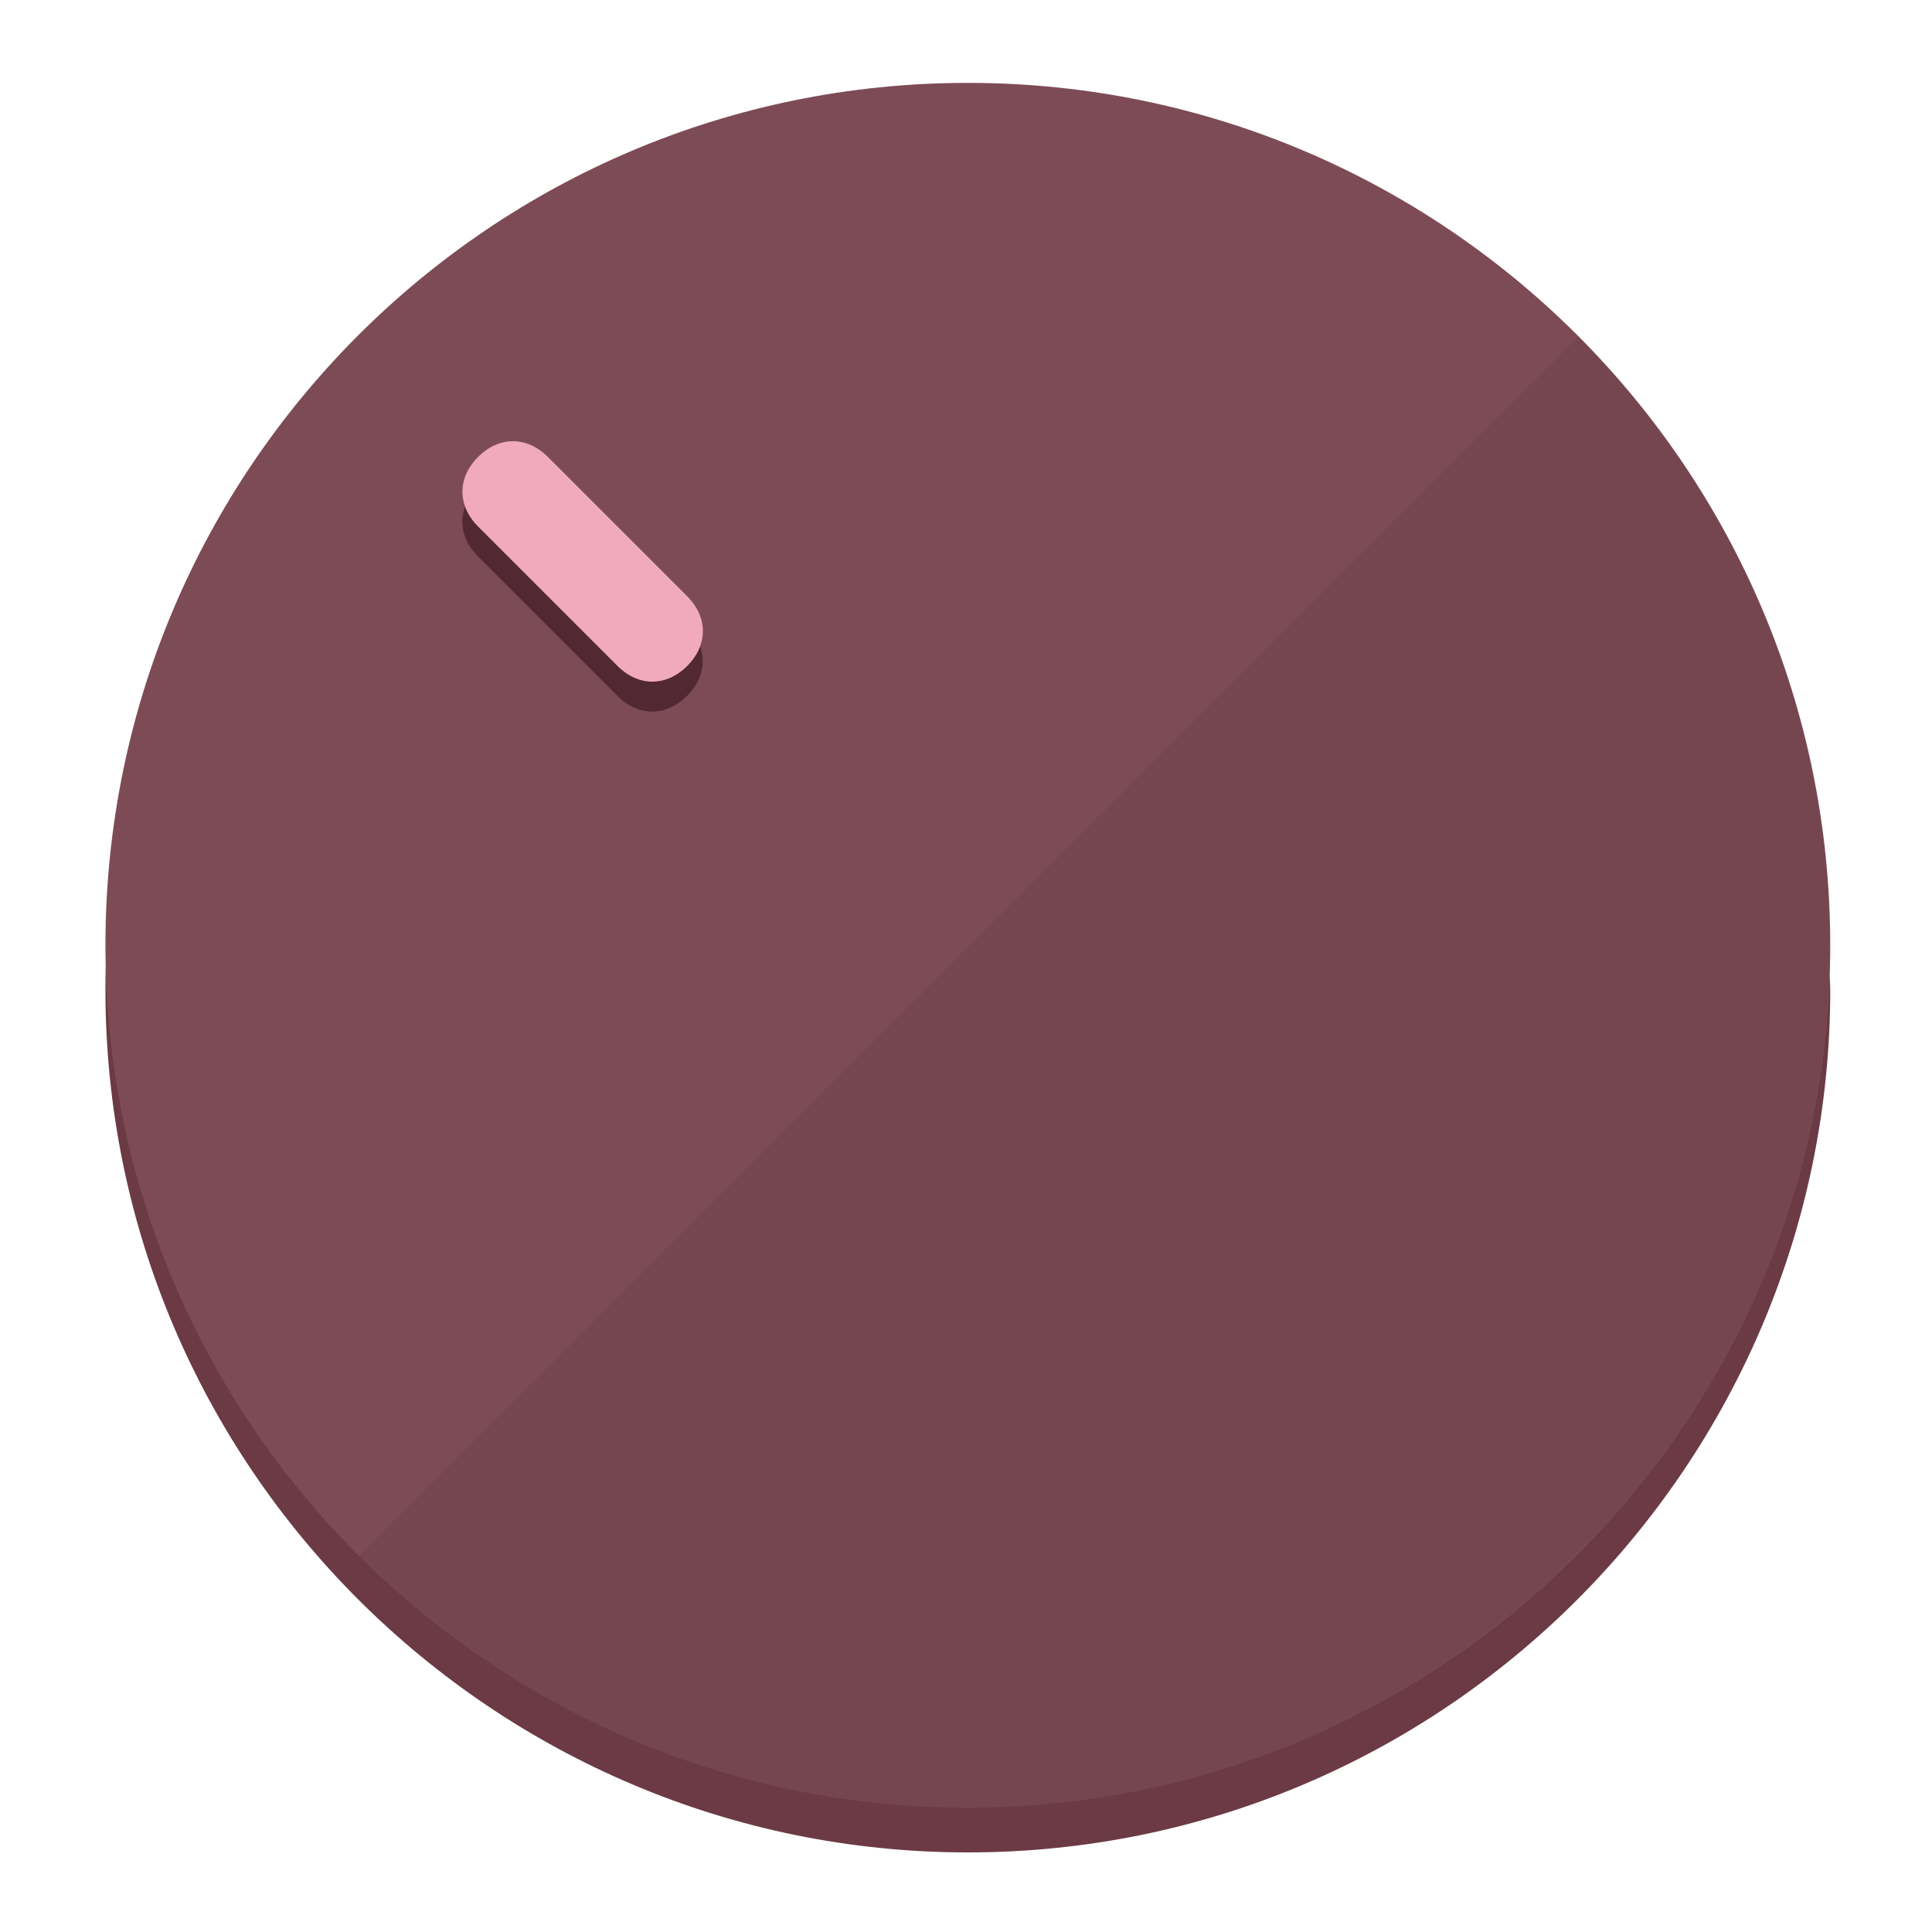
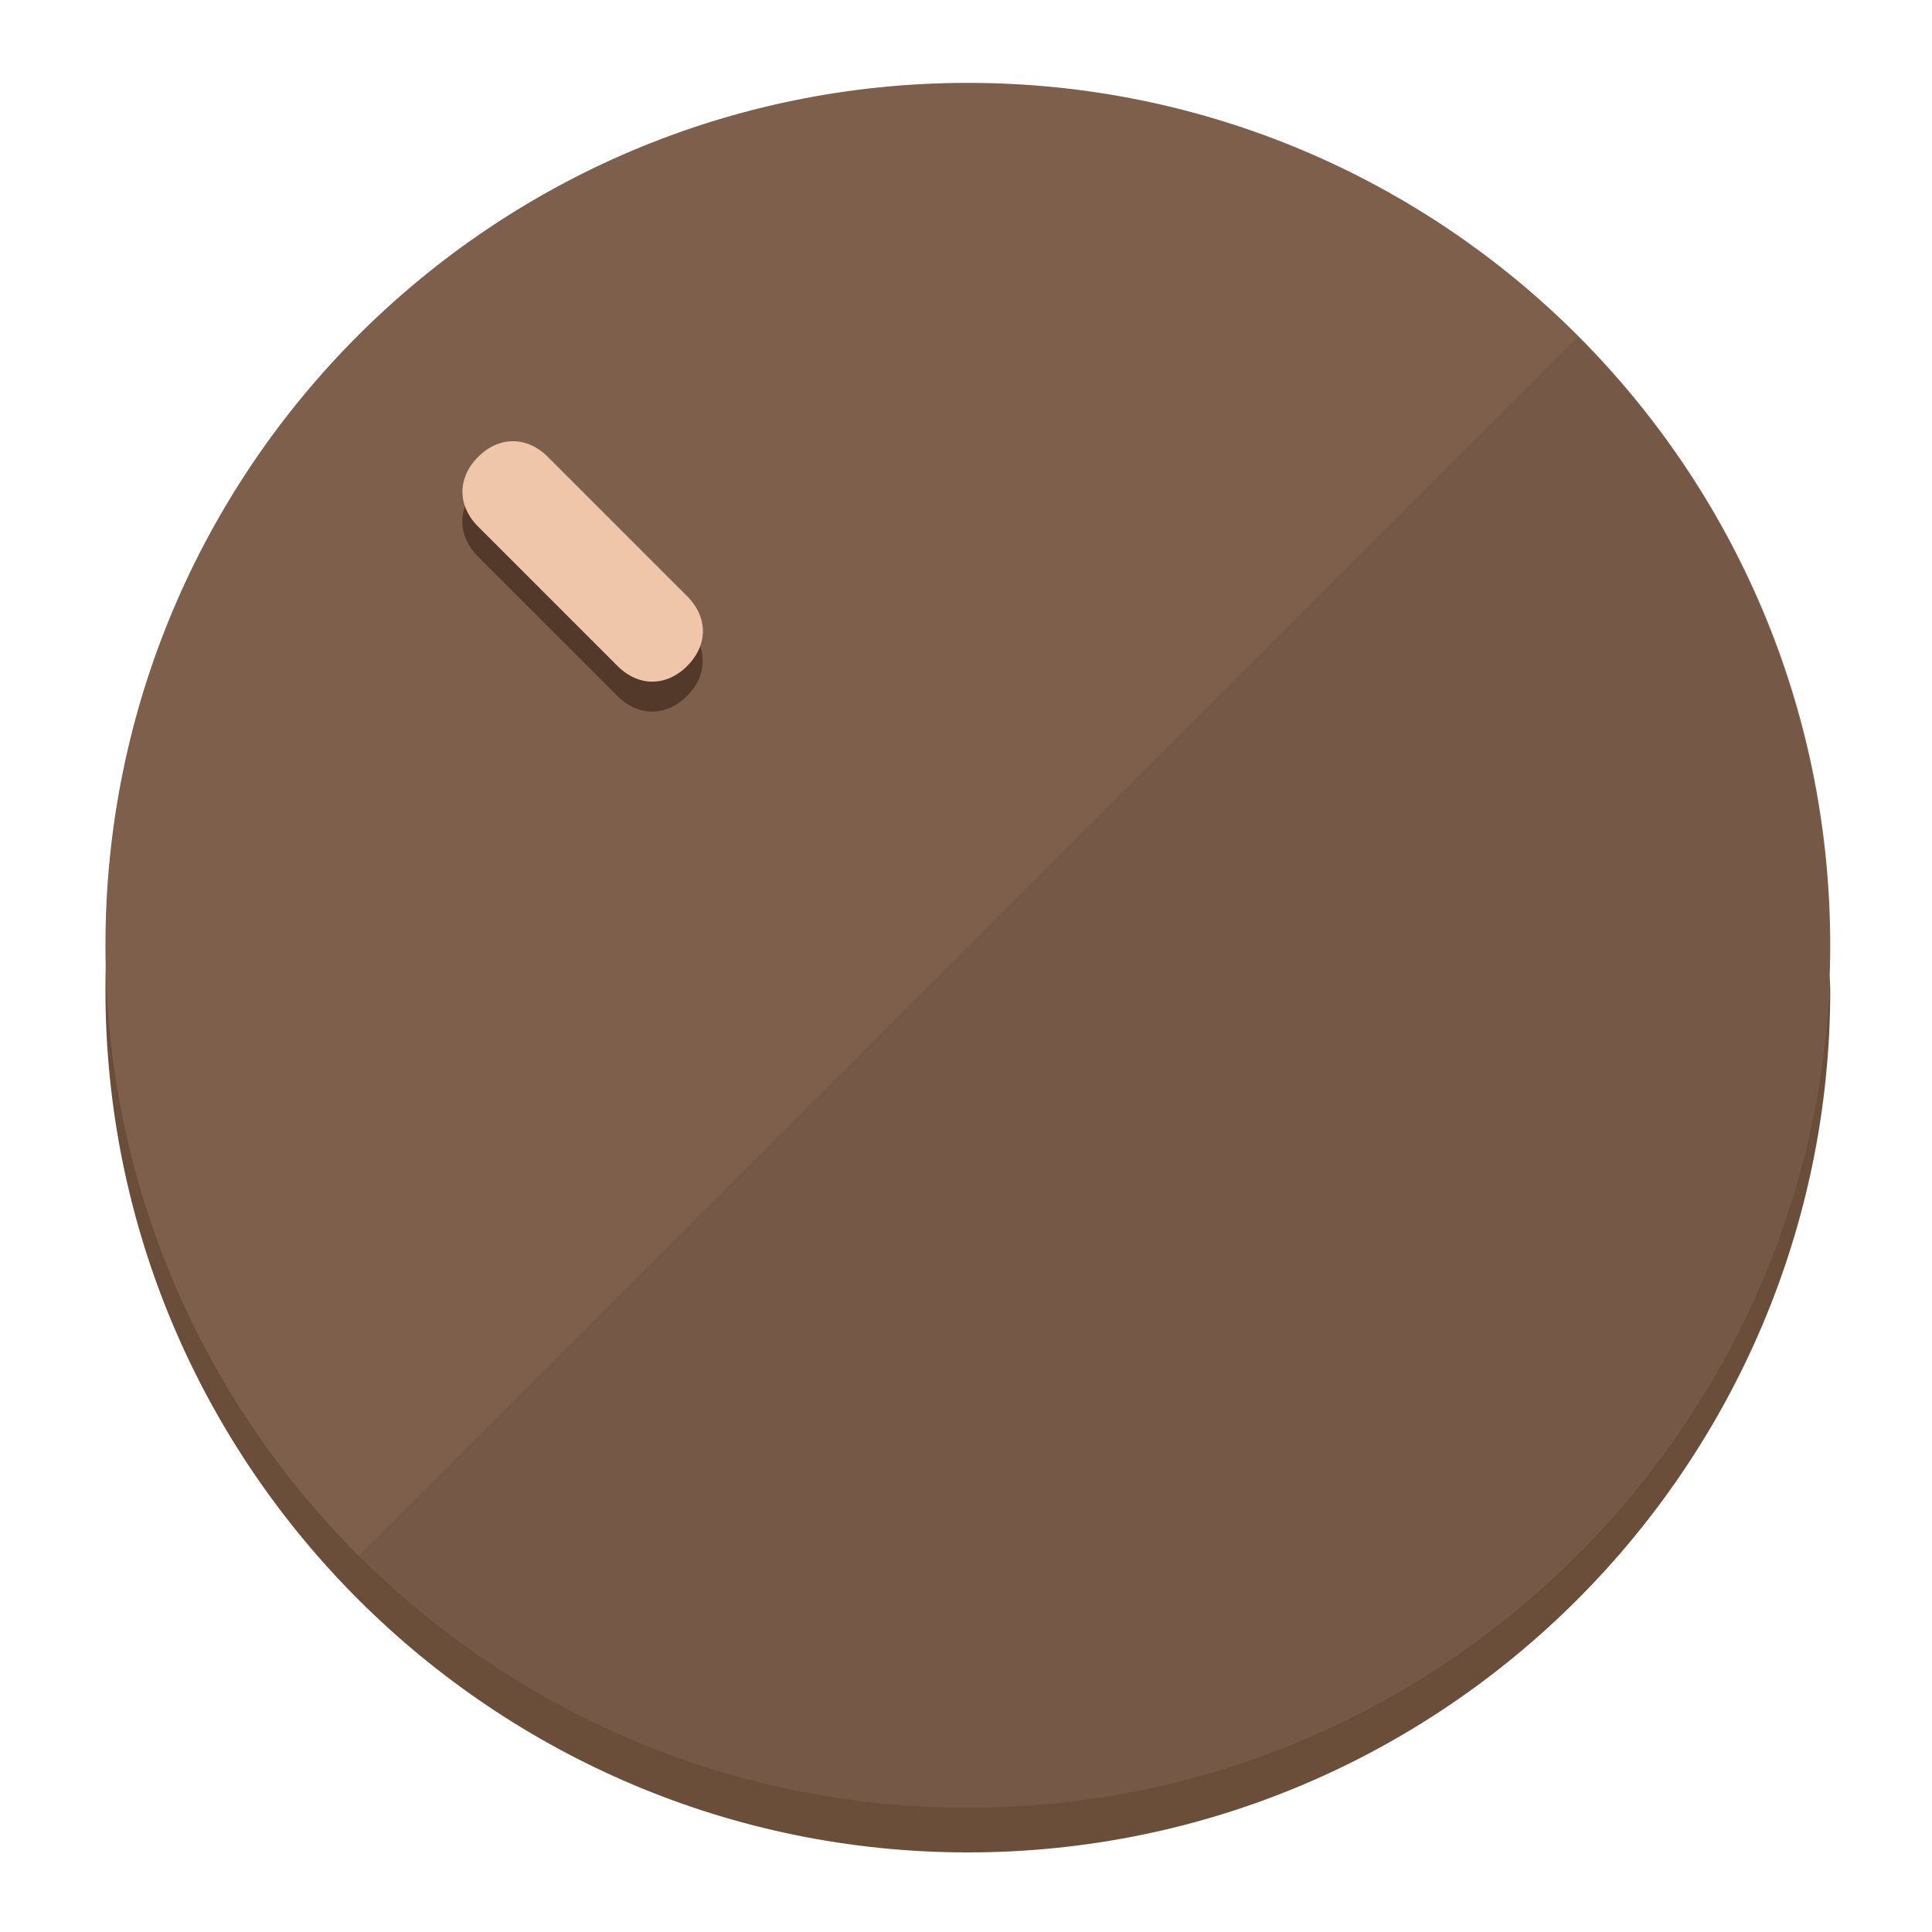
<svg xmlns="http://www.w3.org/2000/svg" height="120px" width="120px" version="1.1" id="Layer_1" viewBox="0 0 496.8 496.8" xml:space="preserve">
  <defs id="defs23" />
  <g id="g3158">
-     <path style="display:inline;fill:#6B3A45;fill-opacity:1;stroke-width:1.584" d="m 248.875,445.92 c 116.582,0 212.89,-91.238 220.493,-205.286 0,5.069 1.267,8.87 1.267,13.939 0,121.651 -98.842,221.76 -221.76,221.76 -121.651,0 -221.76,-98.842 -221.76,-221.76 0,-5.069 0,-8.87 1.267,-13.939 7.603,114.048 103.91,205.286 220.493,205.286 z" id="path8" />
-     <circle style="display:inline;fill:#7D4B56;fill-opacity:1;stroke-width:1.584" cx="248.875" cy="243.071" r="221.76" id="circle12" />
-     <path style="display:inline;fill:#522932;fill-opacity:0.154;stroke-width:1.587" d="m 405.744,86.606 c 86.308,86.308 86.308,227.193 0,313.5 -86.308,86.308 -227.193,86.308 -313.5,0" id="path14" />
+     <path style="display:inline;fill:#6B4E3A;fill-opacity:1;stroke-width:1.584" d="m 248.875,445.92 c 116.582,0 212.89,-91.238 220.493,-205.286 0,5.069 1.267,8.87 1.267,13.939 0,121.651 -98.842,221.76 -221.76,221.76 -121.651,0 -221.76,-98.842 -221.76,-221.76 0,-5.069 0,-8.87 1.267,-13.939 7.603,114.048 103.91,205.286 220.493,205.286 z" id="path8" />
+     <circle style="display:inline;fill:#7D5F4B;fill-opacity:1;stroke-width:1.584" cx="248.875" cy="243.071" r="221.76" id="circle12" />
+     <path style="display:inline;fill:#523929;fill-opacity:0.154;stroke-width:1.587" d="m 405.744,86.606 c 86.308,86.308 86.308,227.193 0,313.5 -86.308,86.308 -227.193,86.308 -313.5,0" id="path14" />
  </g>
  <g id="g3198">
    <circle style="display:none;fill:#000000;fill-opacity:0;stroke-width:1.584" cx="3.454" cy="347.932" r="221.76" id="circle12-3" transform="rotate(-45)" />
-     <path style="display:inline;fill:#522932;fill-opacity:1;stroke-width:1.584" d="m 176.674,161.024 c 5.376,5.376 5.376,12.545 -1e-5,17.921 v 0 c -5.376,5.376 -12.545,5.376 -17.921,0 L 122.911,143.103 c -5.376,-5.376 -5.376,-12.545 10e-6,-17.921 v 0 c 5.376,-5.376 12.545,-5.376 17.921,0 z" id="path3789" />
-     <path style="display:inline;fill:#F0AAB9;stroke-width:1.584" d="m 176.711,153.328 c 5.376,5.376 5.376,12.545 -1e-5,17.921 v 0 c -5.376,5.376 -12.545,5.376 -17.921,0 l -35.842,-35.842 c -5.376,-5.376 -5.376,-12.545 0,-17.921 v 0 c 5.376,-5.376 12.545,-5.376 17.921,0 z" id="path915" />
+     <path style="display:inline;fill:#523929;fill-opacity:1;stroke-width:1.584" d="m 176.674,161.024 c 5.376,5.376 5.376,12.545 -1e-5,17.921 v 0 c -5.376,5.376 -12.545,5.376 -17.921,0 L 122.911,143.103 c -5.376,-5.376 -5.376,-12.545 10e-6,-17.921 v 0 c 5.376,-5.376 12.545,-5.376 17.921,0 z" id="path3789" />
+     <path style="display:inline;fill:#F0C6AA;stroke-width:1.584" d="m 176.711,153.328 c 5.376,5.376 5.376,12.545 -1e-5,17.921 v 0 c -5.376,5.376 -12.545,5.376 -17.921,0 l -35.842,-35.842 c -5.376,-5.376 -5.376,-12.545 0,-17.921 v 0 c 5.376,-5.376 12.545,-5.376 17.921,0 z" id="path915" />
  </g>
</svg>
